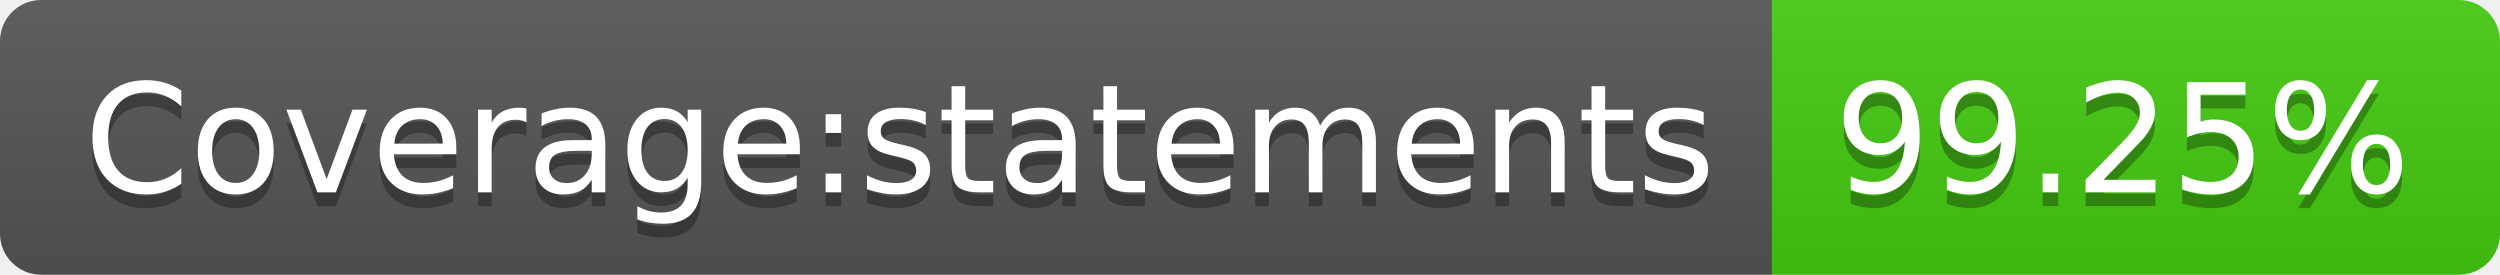
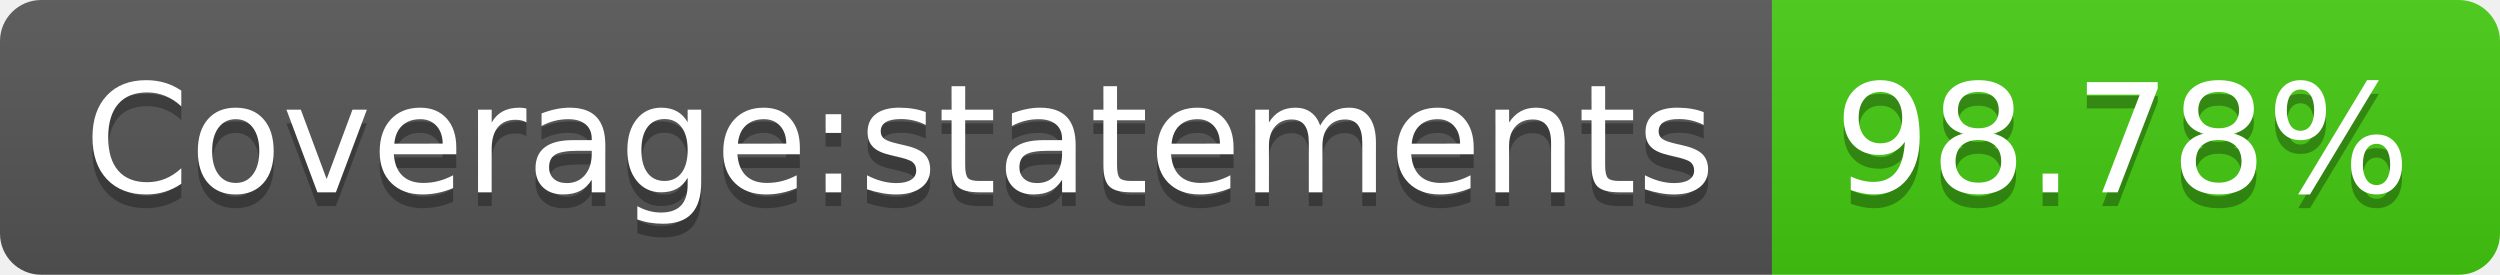
- <svg xmlns="http://www.w3.org/2000/svg" width="182" height="20" role="img" aria-label="Coverage:statements: 99.25%">
+ <svg xmlns="http://www.w3.org/2000/svg" width="182" height="20" role="img" aria-label="Coverage:statements: 98.78%">
  <linearGradient id="s" x2="0" y2="100%">
    <stop offset="0" stop-color="#bbb" stop-opacity=".1" />
    <stop offset="1" stop-opacity=".1" />
  </linearGradient>
  <clipPath id="r">
    <rect width="182" height="20" rx="3" fill="#fff" />
  </clipPath>
  <g clip-path="url(#r)">
    <rect width="129" height="20" fill="#555" />
    <rect x="129" width="53" height="20" fill="#4c1" />
    <rect width="182" height="20" fill="url(#s)" />
  </g>
  <g fill="#fff" text-anchor="middle" font-family="Verdana,Geneva,DejaVu Sans,sans-serif" text-rendering="geometricPrecision" font-size="110">
    <text aria-hidden="true" x="655" y="150" fill="#010101" fill-opacity=".3" transform="scale(.1)" textLength="1190">Coverage:statements</text>
    <text x="655" y="140" transform="scale(.1)" fill="#fff" textLength="1190">Coverage:statements</text>
-     <text aria-hidden="true" x="1545" y="150" fill="#010101" fill-opacity=".3" transform="scale(.1)" textLength="430">99.25%</text>
-     <text x="1545" y="140" transform="scale(.1)" fill="#fff" textLength="430">99.25%</text>
+     <text aria-hidden="true" x="1545" y="150" fill="#010101" fill-opacity=".3" transform="scale(.1)" textLength="430">98.78%</text>
+     <text x="1545" y="140" transform="scale(.1)" fill="#fff" textLength="430">98.78%</text>
  </g>
</svg>
